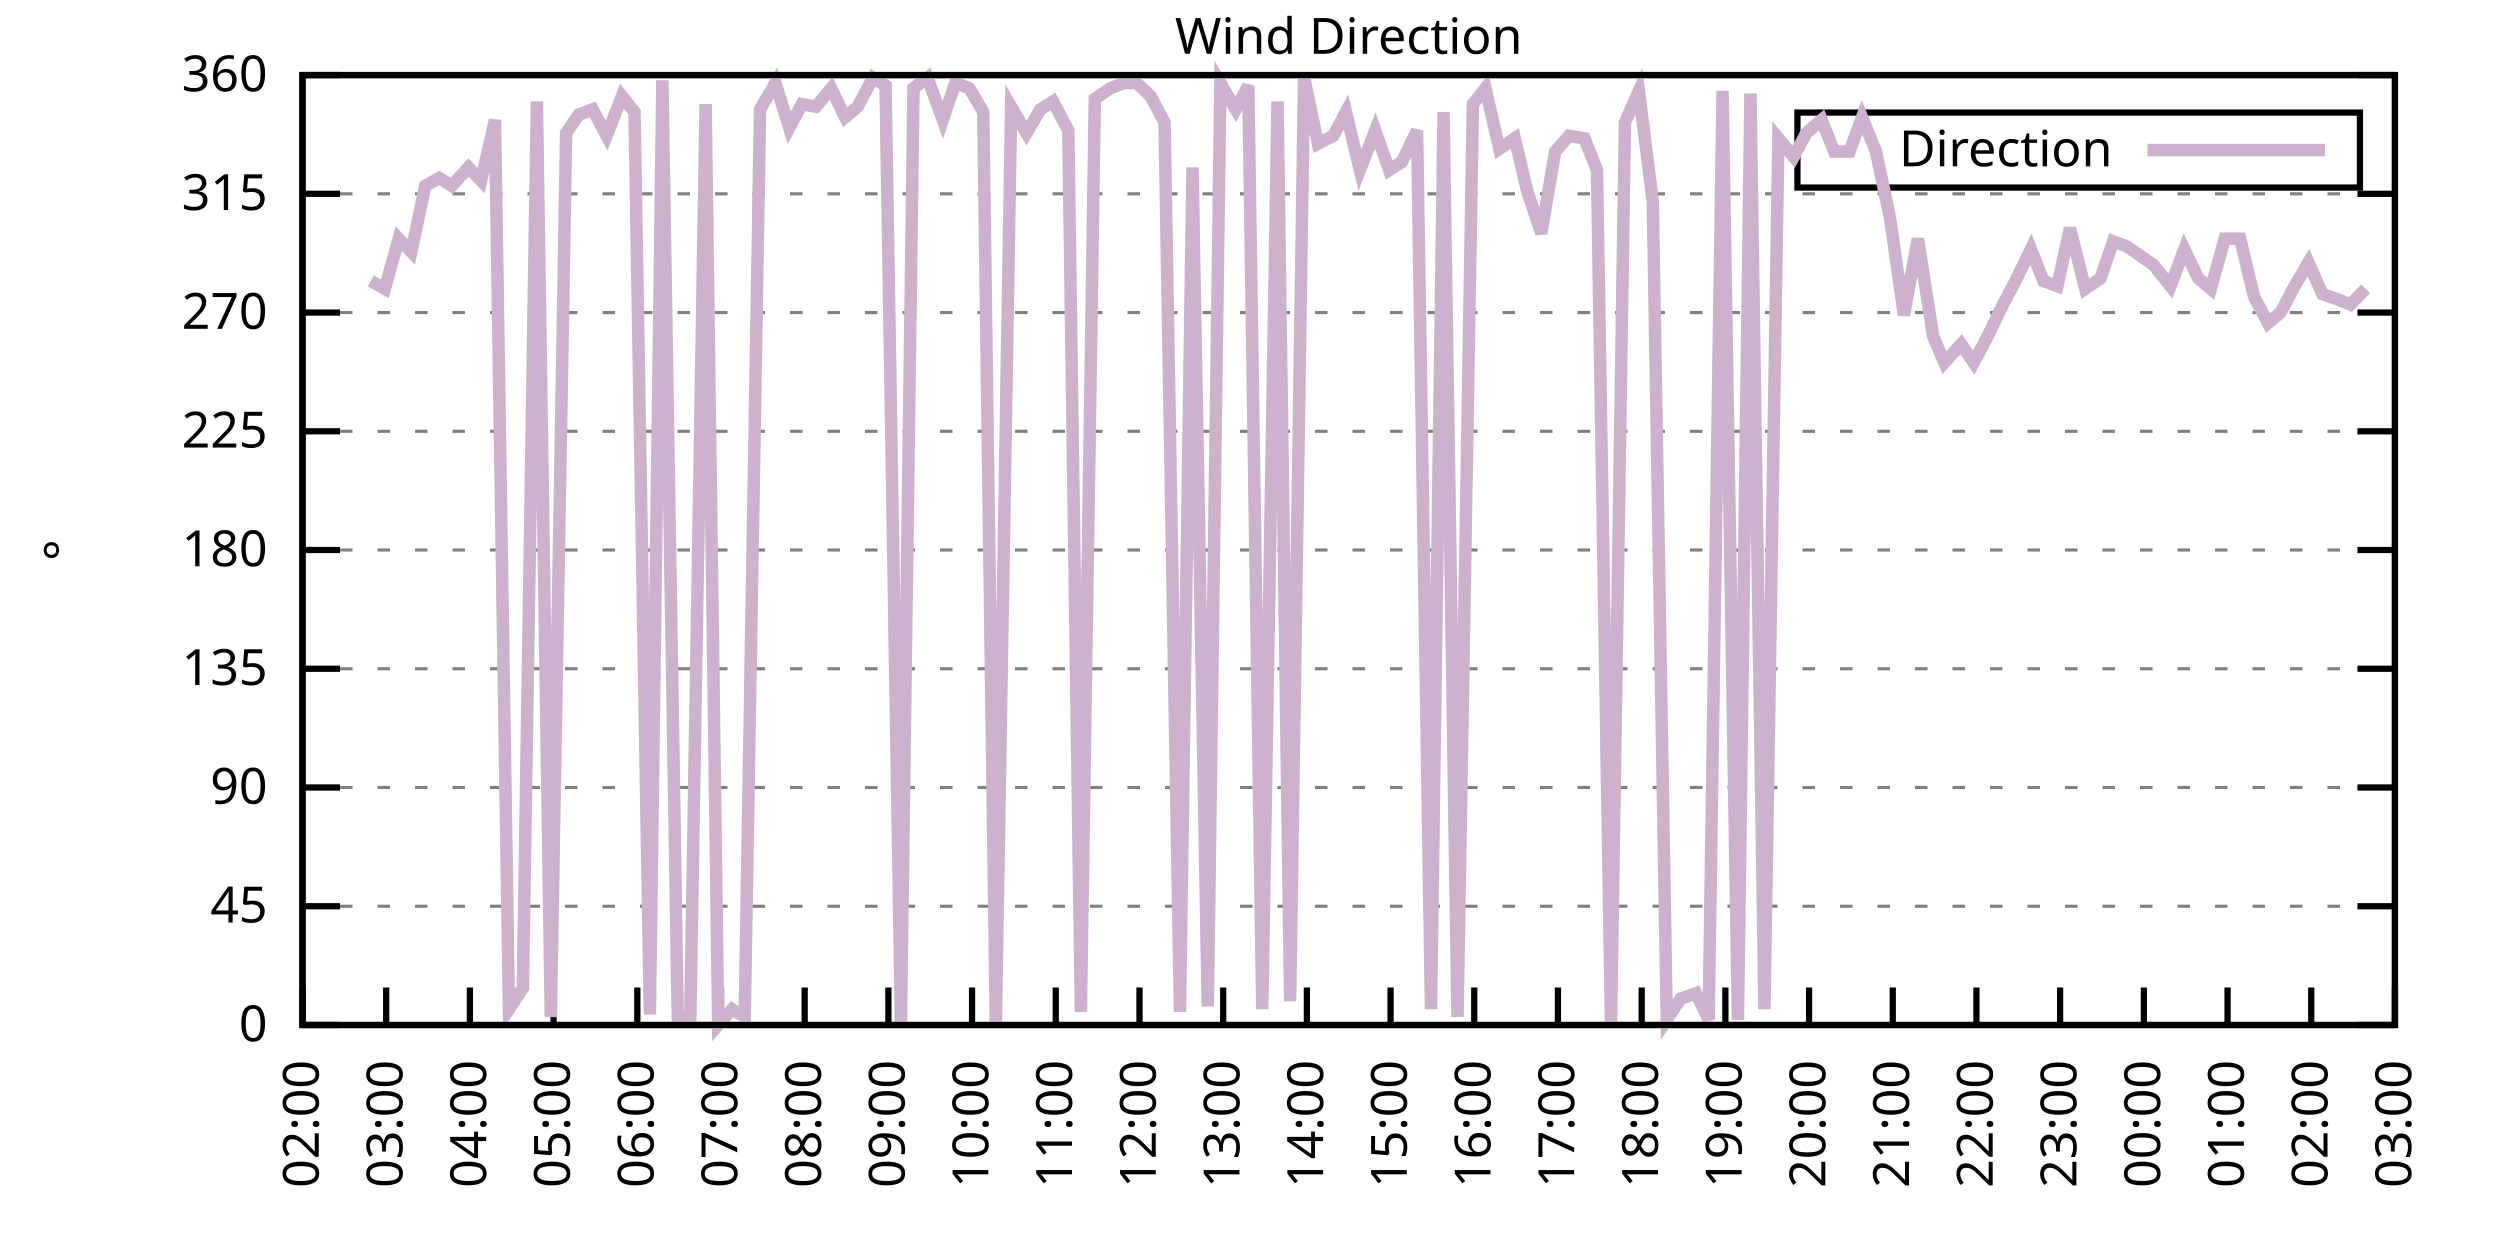
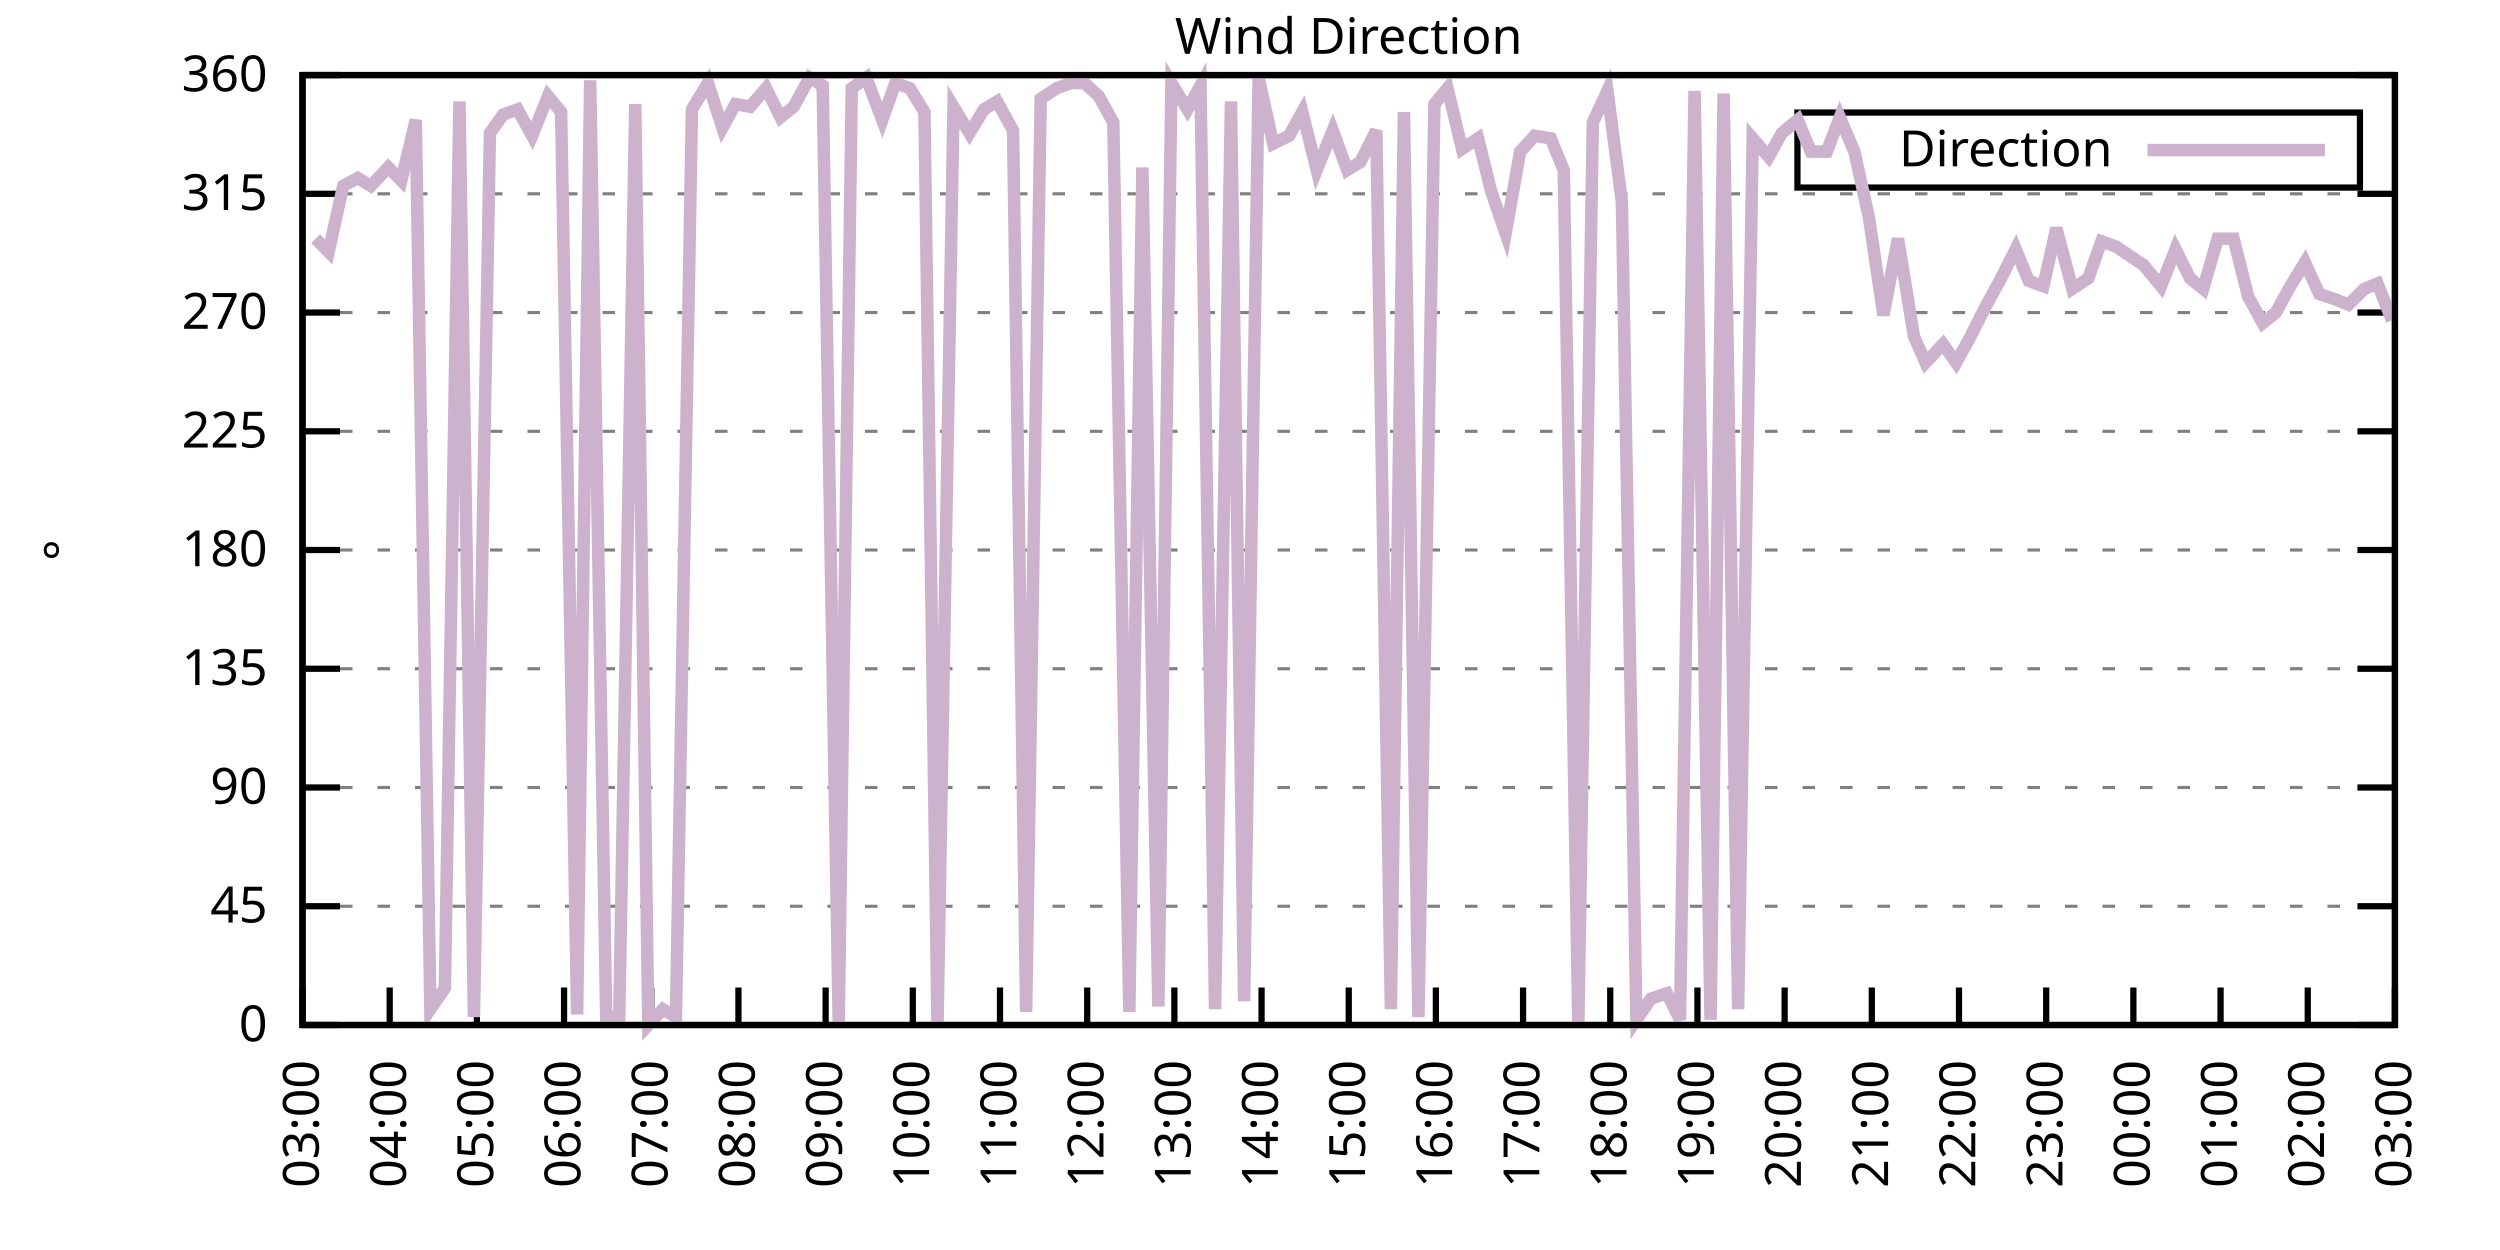
<svg xmlns="http://www.w3.org/2000/svg" xmlns:xlink="http://www.w3.org/1999/xlink" width="400" height="200" viewBox="0 0 400 200">
  <g id="gnuplot_canvas">
    <rect x="0" y="0" width="400" height="200" fill="none" />
    <defs>
      <circle id="gpDot" r="0.5" stroke-width="0.5" stroke="currentColor" />
      <path id="gpPt0" stroke-width="0.333" stroke="currentColor" d="M-1,0 h2 M0,-1 v2" />
      <path id="gpPt1" stroke-width="0.333" stroke="currentColor" d="M-1,-1 L1,1 M1,-1 L-1,1" />
      <path id="gpPt2" stroke-width="0.333" stroke="currentColor" d="M-1,0 L1,0 M0,-1 L0,1 M-1,-1 L1,1 M-1,1 L1,-1" />
      <rect id="gpPt3" stroke-width="0.333" stroke="currentColor" x="-1" y="-1" width="2" height="2" />
      <rect id="gpPt4" stroke-width="0.333" stroke="currentColor" fill="currentColor" x="-1" y="-1" width="2" height="2" />
      <circle id="gpPt5" stroke-width="0.333" stroke="currentColor" cx="0" cy="0" r="1" />
      <use xlink:href="#gpPt5" id="gpPt6" fill="currentColor" stroke="none" />
      <path id="gpPt7" stroke-width="0.333" stroke="currentColor" d="M0,-1.33 L-1.33,0.67 L1.33,0.67 z" />
      <use xlink:href="#gpPt7" id="gpPt8" fill="currentColor" stroke="none" />
      <use xlink:href="#gpPt7" id="gpPt9" stroke="currentColor" transform="rotate(180)" />
      <use xlink:href="#gpPt9" id="gpPt10" fill="currentColor" stroke="none" />
      <use xlink:href="#gpPt3" id="gpPt11" stroke="currentColor" transform="rotate(45)" />
      <use xlink:href="#gpPt11" id="gpPt12" fill="currentColor" stroke="none" />
      <path id="gpPt13" stroke-width="0.333" stroke="currentColor" d="M0,1.330 L1.265,0.411 L0.782,-1.067 L-0.782,-1.076 L-1.265,0.411 z" />
      <use xlink:href="#gpPt13" id="gpPt14" fill="currentColor" stroke="none" />
      <filter id="textbox" filterUnits="objectBoundingBox" x="0" y="0" height="1" width="1">
        <feFlood flood-color="white" flood-opacity="1" result="bgnd" />
        <feComposite in="SourceGraphic" in2="bgnd" operator="atop" />
      </filter>
      <filter id="greybox" filterUnits="objectBoundingBox" x="0" y="0" height="1" width="1">
        <feFlood flood-color="lightgrey" flood-opacity="1" result="grey" />
        <feComposite in="SourceGraphic" in2="grey" operator="atop" />
      </filter>
    </defs>
    <g fill="none" color="white" stroke="currentColor" stroke-width="1.00" stroke-linecap="butt" stroke-linejoin="miter">
</g>
    <g fill="none" color="black" stroke="currentColor" stroke-width="1.00" stroke-linecap="butt" stroke-linejoin="miter">
      <g stroke="none" shape-rendering="crispEdges">
        <polygon fill="rgb(255, 255, 255)" points="48.40,164.00 383.18,164.00 383.18,12.02 48.40,12.02 " />
      </g>
    </g>
    <g fill="none" color="black" stroke="currentColor" stroke-width="1.00" stroke-linecap="butt" stroke-linejoin="miter">
</g>
    <g fill="none" color="black" stroke="black" stroke-width="0.50" stroke-linecap="butt" stroke-linejoin="miter">
</g>
    <g fill="none" color="gray" stroke="currentColor" stroke-width="0.50" stroke-linecap="butt" stroke-linejoin="miter">
      <path stroke="gray" stroke-dasharray="2,4" class="gridline" d="M48.40,164.00 L383.19,164.00  " />
    </g>
    <g fill="none" color="gray" stroke="gray" stroke-width="1.00" stroke-linecap="butt" stroke-linejoin="miter">
</g>
    <g fill="none" color="black" stroke="currentColor" stroke-width="1.00" stroke-linecap="butt" stroke-linejoin="miter">
      <path stroke="black" d="M48.40,164.00 L54.40,164.00 M383.19,164.00 L377.19,164.00  " />
      <g transform="translate(42.80,166.60)" stroke="none" fill="black" font-family="Sans" font-size="8.00" text-anchor="end">
        <text>
          <tspan font-family="Sans"> 0</tspan>
        </text>
      </g>
    </g>
    <g fill="none" color="black" stroke="currentColor" stroke-width="1.00" stroke-linecap="butt" stroke-linejoin="miter">
</g>
    <g fill="none" color="black" stroke="black" stroke-width="0.50" stroke-linecap="butt" stroke-linejoin="miter">
</g>
    <g fill="none" color="gray" stroke="currentColor" stroke-width="0.50" stroke-linecap="butt" stroke-linejoin="miter">
      <path stroke="gray" stroke-dasharray="2,4" class="gridline" d="M48.40,145.00 L383.19,145.00  " />
    </g>
    <g fill="none" color="gray" stroke="gray" stroke-width="1.00" stroke-linecap="butt" stroke-linejoin="miter">
</g>
    <g fill="none" color="black" stroke="currentColor" stroke-width="1.00" stroke-linecap="butt" stroke-linejoin="miter">
      <path stroke="black" d="M48.40,145.00 L54.40,145.00 M383.19,145.00 L377.19,145.00  " />
      <g transform="translate(42.80,147.60)" stroke="none" fill="black" font-family="Sans" font-size="8.00" text-anchor="end">
        <text>
          <tspan font-family="Sans"> 45</tspan>
        </text>
      </g>
    </g>
    <g fill="none" color="black" stroke="currentColor" stroke-width="1.00" stroke-linecap="butt" stroke-linejoin="miter">
</g>
    <g fill="none" color="black" stroke="black" stroke-width="0.50" stroke-linecap="butt" stroke-linejoin="miter">
</g>
    <g fill="none" color="gray" stroke="currentColor" stroke-width="0.50" stroke-linecap="butt" stroke-linejoin="miter">
      <path stroke="gray" stroke-dasharray="2,4" class="gridline" d="M48.40,126.00 L383.19,126.00  " />
    </g>
    <g fill="none" color="gray" stroke="gray" stroke-width="1.00" stroke-linecap="butt" stroke-linejoin="miter">
</g>
    <g fill="none" color="black" stroke="currentColor" stroke-width="1.00" stroke-linecap="butt" stroke-linejoin="miter">
      <path stroke="black" d="M48.40,126.00 L54.40,126.00 M383.19,126.00 L377.19,126.00  " />
      <g transform="translate(42.80,128.60)" stroke="none" fill="black" font-family="Sans" font-size="8.00" text-anchor="end">
        <text>
          <tspan font-family="Sans"> 90</tspan>
        </text>
      </g>
    </g>
    <g fill="none" color="black" stroke="currentColor" stroke-width="1.00" stroke-linecap="butt" stroke-linejoin="miter">
</g>
    <g fill="none" color="black" stroke="black" stroke-width="0.50" stroke-linecap="butt" stroke-linejoin="miter">
</g>
    <g fill="none" color="gray" stroke="currentColor" stroke-width="0.50" stroke-linecap="butt" stroke-linejoin="miter">
      <path stroke="gray" stroke-dasharray="2,4" class="gridline" d="M48.40,107.00 L383.19,107.00  " />
    </g>
    <g fill="none" color="gray" stroke="gray" stroke-width="1.00" stroke-linecap="butt" stroke-linejoin="miter">
</g>
    <g fill="none" color="black" stroke="currentColor" stroke-width="1.00" stroke-linecap="butt" stroke-linejoin="miter">
      <path stroke="black" d="M48.40,107.00 L54.40,107.00 M383.19,107.00 L377.19,107.00  " />
      <g transform="translate(42.80,109.60)" stroke="none" fill="black" font-family="Sans" font-size="8.00" text-anchor="end">
        <text>
          <tspan font-family="Sans"> 135</tspan>
        </text>
      </g>
    </g>
    <g fill="none" color="black" stroke="currentColor" stroke-width="1.00" stroke-linecap="butt" stroke-linejoin="miter">
</g>
    <g fill="none" color="black" stroke="black" stroke-width="0.50" stroke-linecap="butt" stroke-linejoin="miter">
</g>
    <g fill="none" color="gray" stroke="currentColor" stroke-width="0.50" stroke-linecap="butt" stroke-linejoin="miter">
      <path stroke="gray" stroke-dasharray="2,4" class="gridline" d="M48.40,88.00 L383.19,88.00  " />
    </g>
    <g fill="none" color="gray" stroke="gray" stroke-width="1.00" stroke-linecap="butt" stroke-linejoin="miter">
</g>
    <g fill="none" color="black" stroke="currentColor" stroke-width="1.00" stroke-linecap="butt" stroke-linejoin="miter">
      <path stroke="black" d="M48.40,88.00 L54.40,88.00 M383.19,88.00 L377.19,88.00  " />
      <g transform="translate(42.80,90.60)" stroke="none" fill="black" font-family="Sans" font-size="8.00" text-anchor="end">
        <text>
          <tspan font-family="Sans"> 180</tspan>
        </text>
      </g>
    </g>
    <g fill="none" color="black" stroke="currentColor" stroke-width="1.00" stroke-linecap="butt" stroke-linejoin="miter">
</g>
    <g fill="none" color="black" stroke="black" stroke-width="0.50" stroke-linecap="butt" stroke-linejoin="miter">
</g>
    <g fill="none" color="gray" stroke="currentColor" stroke-width="0.50" stroke-linecap="butt" stroke-linejoin="miter">
      <path stroke="gray" stroke-dasharray="2,4" class="gridline" d="M48.40,69.01 L383.19,69.01  " />
    </g>
    <g fill="none" color="gray" stroke="gray" stroke-width="1.00" stroke-linecap="butt" stroke-linejoin="miter">
</g>
    <g fill="none" color="black" stroke="currentColor" stroke-width="1.00" stroke-linecap="butt" stroke-linejoin="miter">
      <path stroke="black" d="M48.40,69.01 L54.40,69.01 M383.19,69.01 L377.19,69.01  " />
      <g transform="translate(42.80,71.61)" stroke="none" fill="black" font-family="Sans" font-size="8.00" text-anchor="end">
        <text>
          <tspan font-family="Sans"> 225</tspan>
        </text>
      </g>
    </g>
    <g fill="none" color="black" stroke="currentColor" stroke-width="1.00" stroke-linecap="butt" stroke-linejoin="miter">
</g>
    <g fill="none" color="black" stroke="black" stroke-width="0.50" stroke-linecap="butt" stroke-linejoin="miter">
</g>
    <g fill="none" color="gray" stroke="currentColor" stroke-width="0.50" stroke-linecap="butt" stroke-linejoin="miter">
      <path stroke="gray" stroke-dasharray="2,4" class="gridline" d="M48.40,50.01 L383.19,50.01  " />
    </g>
    <g fill="none" color="gray" stroke="gray" stroke-width="1.00" stroke-linecap="butt" stroke-linejoin="miter">
</g>
    <g fill="none" color="black" stroke="currentColor" stroke-width="1.00" stroke-linecap="butt" stroke-linejoin="miter">
      <path stroke="black" d="M48.40,50.01 L54.40,50.01 M383.19,50.01 L377.19,50.01  " />
      <g transform="translate(42.80,52.61)" stroke="none" fill="black" font-family="Sans" font-size="8.00" text-anchor="end">
        <text>
          <tspan font-family="Sans"> 270</tspan>
        </text>
      </g>
    </g>
    <g fill="none" color="black" stroke="currentColor" stroke-width="1.00" stroke-linecap="butt" stroke-linejoin="miter">
</g>
    <g fill="none" color="black" stroke="black" stroke-width="0.50" stroke-linecap="butt" stroke-linejoin="miter">
</g>
    <g fill="none" color="gray" stroke="currentColor" stroke-width="0.50" stroke-linecap="butt" stroke-linejoin="miter">
      <path stroke="gray" stroke-dasharray="2,4" class="gridline" d="M48.40,31.01 L383.19,31.01  " />
    </g>
    <g fill="none" color="gray" stroke="gray" stroke-width="1.00" stroke-linecap="butt" stroke-linejoin="miter">
</g>
    <g fill="none" color="black" stroke="currentColor" stroke-width="1.00" stroke-linecap="butt" stroke-linejoin="miter">
      <path stroke="black" d="M48.40,31.01 L54.40,31.01 M383.19,31.01 L377.19,31.01  " />
      <g transform="translate(42.80,33.61)" stroke="none" fill="black" font-family="Sans" font-size="8.00" text-anchor="end">
        <text>
          <tspan font-family="Sans"> 315</tspan>
        </text>
      </g>
    </g>
    <g fill="none" color="black" stroke="currentColor" stroke-width="1.00" stroke-linecap="butt" stroke-linejoin="miter">
</g>
    <g fill="none" color="black" stroke="black" stroke-width="0.50" stroke-linecap="butt" stroke-linejoin="miter">
</g>
    <g fill="none" color="gray" stroke="currentColor" stroke-width="0.50" stroke-linecap="butt" stroke-linejoin="miter">
      <path stroke="gray" stroke-dasharray="2,4" class="gridline" d="M48.40,12.01 L383.19,12.01  " />
    </g>
    <g fill="none" color="gray" stroke="gray" stroke-width="1.00" stroke-linecap="butt" stroke-linejoin="miter">
</g>
    <g fill="none" color="black" stroke="currentColor" stroke-width="1.00" stroke-linecap="butt" stroke-linejoin="miter">
      <path stroke="black" d="M48.40,12.01 L54.40,12.01 M383.19,12.01 L377.19,12.01  " />
      <g transform="translate(42.80,14.61)" stroke="none" fill="black" font-family="Sans" font-size="8.00" text-anchor="end">
        <text>
          <tspan font-family="Sans"> 360</tspan>
        </text>
      </g>
    </g>
    <g fill="none" color="black" stroke="currentColor" stroke-width="1.00" stroke-linecap="butt" stroke-linejoin="miter">
      <path stroke="black" d="M48.40,164.00 L48.40,158.00  " />
      <g transform="translate(51.00,169.60) rotate(270.00)" stroke="none" fill="black" font-family="Sans" font-size="8.00" text-anchor="end">
        <text>
-           <tspan font-family="Sans">02:00</tspan>
-         </text>
-       </g>
-     </g>
-     <g fill="none" color="black" stroke="currentColor" stroke-width="1.00" stroke-linecap="butt" stroke-linejoin="miter">
-       <path stroke="black" d="M61.79,164.00 L61.79,158.00  " />
-       <g transform="translate(64.39,169.60) rotate(270.00)" stroke="none" fill="black" font-family="Sans" font-size="8.00" text-anchor="end">
-         <text>
          <tspan font-family="Sans">03:00</tspan>
        </text>
      </g>
    </g>
    <g fill="none" color="black" stroke="currentColor" stroke-width="1.00" stroke-linecap="butt" stroke-linejoin="miter">
-       <path stroke="black" d="M75.18,164.00 L75.18,158.00  " />
-       <g transform="translate(77.78,169.60) rotate(270.00)" stroke="none" fill="black" font-family="Sans" font-size="8.00" text-anchor="end">
+       <path stroke="black" d="M62.35,164.00 L62.35,158.00  " />
+       <g transform="translate(64.95,169.60) rotate(270.00)" stroke="none" fill="black" font-family="Sans" font-size="8.00" text-anchor="end">
        <text>
          <tspan font-family="Sans">04:00</tspan>
        </text>
      </g>
    </g>
    <g fill="none" color="black" stroke="currentColor" stroke-width="1.00" stroke-linecap="butt" stroke-linejoin="miter">
-       <path stroke="black" d="M88.57,164.00 L88.57,158.00  " />
-       <g transform="translate(91.17,169.60) rotate(270.00)" stroke="none" fill="black" font-family="Sans" font-size="8.00" text-anchor="end">
+       <path stroke="black" d="M76.30,164.00 L76.30,158.00  " />
+       <g transform="translate(78.90,169.60) rotate(270.00)" stroke="none" fill="black" font-family="Sans" font-size="8.00" text-anchor="end">
        <text>
          <tspan font-family="Sans">05:00</tspan>
        </text>
      </g>
    </g>
    <g fill="none" color="black" stroke="currentColor" stroke-width="1.00" stroke-linecap="butt" stroke-linejoin="miter">
-       <path stroke="black" d="M101.97,164.00 L101.97,158.00  " />
-       <g transform="translate(104.57,169.60) rotate(270.00)" stroke="none" fill="black" font-family="Sans" font-size="8.00" text-anchor="end">
+       <path stroke="black" d="M90.25,164.00 L90.25,158.00  " />
+       <g transform="translate(92.85,169.60) rotate(270.00)" stroke="none" fill="black" font-family="Sans" font-size="8.00" text-anchor="end">
        <text>
          <tspan font-family="Sans">06:00</tspan>
        </text>
      </g>
    </g>
    <g fill="none" color="black" stroke="currentColor" stroke-width="1.00" stroke-linecap="butt" stroke-linejoin="miter">
-       <path stroke="black" d="M115.36,164.00 L115.36,158.00  " />
-       <g transform="translate(117.96,169.60) rotate(270.00)" stroke="none" fill="black" font-family="Sans" font-size="8.00" text-anchor="end">
+       <path stroke="black" d="M104.20,164.00 L104.20,158.00  " />
+       <g transform="translate(106.80,169.60) rotate(270.00)" stroke="none" fill="black" font-family="Sans" font-size="8.00" text-anchor="end">
        <text>
          <tspan font-family="Sans">07:00</tspan>
        </text>
      </g>
    </g>
    <g fill="none" color="black" stroke="currentColor" stroke-width="1.00" stroke-linecap="butt" stroke-linejoin="miter">
-       <path stroke="black" d="M128.75,164.00 L128.75,158.00  " />
-       <g transform="translate(131.35,169.60) rotate(270.00)" stroke="none" fill="black" font-family="Sans" font-size="8.00" text-anchor="end">
+       <path stroke="black" d="M118.15,164.00 L118.15,158.00  " />
+       <g transform="translate(120.75,169.60) rotate(270.00)" stroke="none" fill="black" font-family="Sans" font-size="8.00" text-anchor="end">
        <text>
          <tspan font-family="Sans">08:00</tspan>
        </text>
      </g>
    </g>
    <g fill="none" color="black" stroke="currentColor" stroke-width="1.00" stroke-linecap="butt" stroke-linejoin="miter">
-       <path stroke="black" d="M142.14,164.00 L142.14,158.00  " />
-       <g transform="translate(144.74,169.60) rotate(270.00)" stroke="none" fill="black" font-family="Sans" font-size="8.00" text-anchor="end">
+       <path stroke="black" d="M132.10,164.00 L132.10,158.00  " />
+       <g transform="translate(134.70,169.60) rotate(270.00)" stroke="none" fill="black" font-family="Sans" font-size="8.00" text-anchor="end">
        <text>
          <tspan font-family="Sans">09:00</tspan>
        </text>
      </g>
    </g>
    <g fill="none" color="black" stroke="currentColor" stroke-width="1.00" stroke-linecap="butt" stroke-linejoin="miter">
-       <path stroke="black" d="M155.53,164.00 L155.53,158.00  " />
-       <g transform="translate(158.13,169.60) rotate(270.00)" stroke="none" fill="black" font-family="Sans" font-size="8.00" text-anchor="end">
+       <path stroke="black" d="M146.05,164.00 L146.05,158.00  " />
+       <g transform="translate(148.65,169.60) rotate(270.00)" stroke="none" fill="black" font-family="Sans" font-size="8.00" text-anchor="end">
        <text>
          <tspan font-family="Sans">10:00</tspan>
        </text>
      </g>
    </g>
    <g fill="none" color="black" stroke="currentColor" stroke-width="1.00" stroke-linecap="butt" stroke-linejoin="miter">
-       <path stroke="black" d="M168.92,164.00 L168.92,158.00  " />
-       <g transform="translate(171.52,169.60) rotate(270.00)" stroke="none" fill="black" font-family="Sans" font-size="8.00" text-anchor="end">
+       <path stroke="black" d="M160.00,164.00 L160.00,158.00  " />
+       <g transform="translate(162.60,169.60) rotate(270.00)" stroke="none" fill="black" font-family="Sans" font-size="8.00" text-anchor="end">
        <text>
          <tspan font-family="Sans">11:00</tspan>
        </text>
      </g>
    </g>
    <g fill="none" color="black" stroke="currentColor" stroke-width="1.00" stroke-linecap="butt" stroke-linejoin="miter">
-       <path stroke="black" d="M182.32,164.00 L182.32,158.00  " />
-       <g transform="translate(184.92,169.60) rotate(270.00)" stroke="none" fill="black" font-family="Sans" font-size="8.00" text-anchor="end">
+       <path stroke="black" d="M173.95,164.00 L173.95,158.00  " />
+       <g transform="translate(176.55,169.60) rotate(270.00)" stroke="none" fill="black" font-family="Sans" font-size="8.00" text-anchor="end">
        <text>
          <tspan font-family="Sans">12:00</tspan>
        </text>
      </g>
    </g>
    <g fill="none" color="black" stroke="currentColor" stroke-width="1.00" stroke-linecap="butt" stroke-linejoin="miter">
-       <path stroke="black" d="M195.71,164.00 L195.71,158.00  " />
-       <g transform="translate(198.31,169.60) rotate(270.00)" stroke="none" fill="black" font-family="Sans" font-size="8.00" text-anchor="end">
+       <path stroke="black" d="M187.90,164.00 L187.90,158.00  " />
+       <g transform="translate(190.50,169.60) rotate(270.00)" stroke="none" fill="black" font-family="Sans" font-size="8.00" text-anchor="end">
        <text>
          <tspan font-family="Sans">13:00</tspan>
        </text>
      </g>
    </g>
    <g fill="none" color="black" stroke="currentColor" stroke-width="1.00" stroke-linecap="butt" stroke-linejoin="miter">
-       <path stroke="black" d="M209.10,164.00 L209.10,158.00  " />
-       <g transform="translate(211.70,169.60) rotate(270.00)" stroke="none" fill="black" font-family="Sans" font-size="8.00" text-anchor="end">
+       <path stroke="black" d="M201.85,164.00 L201.85,158.00  " />
+       <g transform="translate(204.45,169.60) rotate(270.00)" stroke="none" fill="black" font-family="Sans" font-size="8.00" text-anchor="end">
        <text>
          <tspan font-family="Sans">14:00</tspan>
        </text>
      </g>
    </g>
    <g fill="none" color="black" stroke="currentColor" stroke-width="1.00" stroke-linecap="butt" stroke-linejoin="miter">
-       <path stroke="black" d="M222.49,164.00 L222.49,158.00  " />
-       <g transform="translate(225.09,169.60) rotate(270.00)" stroke="none" fill="black" font-family="Sans" font-size="8.00" text-anchor="end">
+       <path stroke="black" d="M215.80,164.00 L215.80,158.00  " />
+       <g transform="translate(218.40,169.60) rotate(270.00)" stroke="none" fill="black" font-family="Sans" font-size="8.00" text-anchor="end">
        <text>
          <tspan font-family="Sans">15:00</tspan>
        </text>
      </g>
    </g>
    <g fill="none" color="black" stroke="currentColor" stroke-width="1.00" stroke-linecap="butt" stroke-linejoin="miter">
-       <path stroke="black" d="M235.88,164.00 L235.88,158.00  " />
-       <g transform="translate(238.48,169.60) rotate(270.00)" stroke="none" fill="black" font-family="Sans" font-size="8.00" text-anchor="end">
+       <path stroke="black" d="M229.74,164.00 L229.74,158.00  " />
+       <g transform="translate(232.34,169.60) rotate(270.00)" stroke="none" fill="black" font-family="Sans" font-size="8.00" text-anchor="end">
        <text>
          <tspan font-family="Sans">16:00</tspan>
        </text>
      </g>
    </g>
    <g fill="none" color="black" stroke="currentColor" stroke-width="1.00" stroke-linecap="butt" stroke-linejoin="miter">
-       <path stroke="black" d="M249.27,164.00 L249.27,158.00  " />
-       <g transform="translate(251.87,169.60) rotate(270.00)" stroke="none" fill="black" font-family="Sans" font-size="8.00" text-anchor="end">
+       <path stroke="black" d="M243.69,164.00 L243.69,158.00  " />
+       <g transform="translate(246.29,169.60) rotate(270.00)" stroke="none" fill="black" font-family="Sans" font-size="8.00" text-anchor="end">
        <text>
          <tspan font-family="Sans">17:00</tspan>
        </text>
      </g>
    </g>
    <g fill="none" color="black" stroke="currentColor" stroke-width="1.00" stroke-linecap="butt" stroke-linejoin="miter">
-       <path stroke="black" d="M262.67,164.00 L262.67,158.00  " />
-       <g transform="translate(265.27,169.60) rotate(270.00)" stroke="none" fill="black" font-family="Sans" font-size="8.00" text-anchor="end">
+       <path stroke="black" d="M257.64,164.00 L257.64,158.00  " />
+       <g transform="translate(260.24,169.60) rotate(270.00)" stroke="none" fill="black" font-family="Sans" font-size="8.00" text-anchor="end">
        <text>
          <tspan font-family="Sans">18:00</tspan>
        </text>
      </g>
    </g>
    <g fill="none" color="black" stroke="currentColor" stroke-width="1.00" stroke-linecap="butt" stroke-linejoin="miter">
-       <path stroke="black" d="M276.06,164.00 L276.06,158.00  " />
-       <g transform="translate(278.66,169.60) rotate(270.00)" stroke="none" fill="black" font-family="Sans" font-size="8.00" text-anchor="end">
+       <path stroke="black" d="M271.59,164.00 L271.59,158.00  " />
+       <g transform="translate(274.19,169.60) rotate(270.00)" stroke="none" fill="black" font-family="Sans" font-size="8.00" text-anchor="end">
        <text>
          <tspan font-family="Sans">19:00</tspan>
        </text>
      </g>
    </g>
    <g fill="none" color="black" stroke="currentColor" stroke-width="1.00" stroke-linecap="butt" stroke-linejoin="miter">
-       <path stroke="black" d="M289.45,164.00 L289.45,158.00  " />
-       <g transform="translate(292.05,169.60) rotate(270.00)" stroke="none" fill="black" font-family="Sans" font-size="8.00" text-anchor="end">
+       <path stroke="black" d="M285.54,164.00 L285.54,158.00  " />
+       <g transform="translate(288.14,169.60) rotate(270.00)" stroke="none" fill="black" font-family="Sans" font-size="8.00" text-anchor="end">
        <text>
          <tspan font-family="Sans">20:00</tspan>
        </text>
      </g>
    </g>
    <g fill="none" color="black" stroke="currentColor" stroke-width="1.00" stroke-linecap="butt" stroke-linejoin="miter">
-       <path stroke="black" d="M302.84,164.00 L302.84,158.00  " />
-       <g transform="translate(305.44,169.60) rotate(270.00)" stroke="none" fill="black" font-family="Sans" font-size="8.00" text-anchor="end">
+       <path stroke="black" d="M299.49,164.00 L299.49,158.00  " />
+       <g transform="translate(302.09,169.60) rotate(270.00)" stroke="none" fill="black" font-family="Sans" font-size="8.00" text-anchor="end">
        <text>
          <tspan font-family="Sans">21:00</tspan>
        </text>
      </g>
    </g>
    <g fill="none" color="black" stroke="currentColor" stroke-width="1.00" stroke-linecap="butt" stroke-linejoin="miter">
-       <path stroke="black" d="M316.23,164.00 L316.23,158.00  " />
-       <g transform="translate(318.83,169.60) rotate(270.00)" stroke="none" fill="black" font-family="Sans" font-size="8.00" text-anchor="end">
+       <path stroke="black" d="M313.44,164.00 L313.44,158.00  " />
+       <g transform="translate(316.04,169.60) rotate(270.00)" stroke="none" fill="black" font-family="Sans" font-size="8.00" text-anchor="end">
        <text>
          <tspan font-family="Sans">22:00</tspan>
        </text>
      </g>
    </g>
    <g fill="none" color="black" stroke="currentColor" stroke-width="1.00" stroke-linecap="butt" stroke-linejoin="miter">
-       <path stroke="black" d="M329.62,164.00 L329.62,158.00  " />
-       <g transform="translate(332.22,169.60) rotate(270.00)" stroke="none" fill="black" font-family="Sans" font-size="8.00" text-anchor="end">
+       <path stroke="black" d="M327.39,164.00 L327.39,158.00  " />
+       <g transform="translate(329.99,169.60) rotate(270.00)" stroke="none" fill="black" font-family="Sans" font-size="8.00" text-anchor="end">
        <text>
          <tspan font-family="Sans">23:00</tspan>
        </text>
      </g>
    </g>
    <g fill="none" color="black" stroke="currentColor" stroke-width="1.00" stroke-linecap="butt" stroke-linejoin="miter">
-       <path stroke="black" d="M343.02,164.00 L343.02,158.00  " />
-       <g transform="translate(345.62,169.60) rotate(270.00)" stroke="none" fill="black" font-family="Sans" font-size="8.00" text-anchor="end">
+       <path stroke="black" d="M341.34,164.00 L341.34,158.00  " />
+       <g transform="translate(343.94,169.60) rotate(270.00)" stroke="none" fill="black" font-family="Sans" font-size="8.00" text-anchor="end">
        <text>
          <tspan font-family="Sans">00:00</tspan>
        </text>
      </g>
    </g>
    <g fill="none" color="black" stroke="currentColor" stroke-width="1.00" stroke-linecap="butt" stroke-linejoin="miter">
-       <path stroke="black" d="M356.41,164.00 L356.41,158.00  " />
-       <g transform="translate(359.01,169.60) rotate(270.00)" stroke="none" fill="black" font-family="Sans" font-size="8.00" text-anchor="end">
+       <path stroke="black" d="M355.29,164.00 L355.29,158.00  " />
+       <g transform="translate(357.89,169.60) rotate(270.00)" stroke="none" fill="black" font-family="Sans" font-size="8.00" text-anchor="end">
        <text>
          <tspan font-family="Sans">01:00</tspan>
        </text>
      </g>
    </g>
    <g fill="none" color="black" stroke="currentColor" stroke-width="1.00" stroke-linecap="butt" stroke-linejoin="miter">
-       <path stroke="black" d="M369.80,164.00 L369.80,158.00  " />
-       <g transform="translate(372.40,169.60) rotate(270.00)" stroke="none" fill="black" font-family="Sans" font-size="8.00" text-anchor="end">
+       <path stroke="black" d="M369.24,164.00 L369.24,158.00  " />
+       <g transform="translate(371.84,169.60) rotate(270.00)" stroke="none" fill="black" font-family="Sans" font-size="8.00" text-anchor="end">
        <text>
          <tspan font-family="Sans">02:00</tspan>
        </text>
      </g>
    </g>
    <g fill="none" color="black" stroke="currentColor" stroke-width="1.00" stroke-linecap="butt" stroke-linejoin="miter">
      <path stroke="black" d="M383.19,164.00 L383.19,158.00  " />
      <g transform="translate(385.79,169.60) rotate(270.00)" stroke="none" fill="black" font-family="Sans" font-size="8.00" text-anchor="end">
        <text>
          <tspan font-family="Sans">03:00</tspan>
        </text>
      </g>
    </g>
    <g fill="none" color="black" stroke="currentColor" stroke-width="1.00" stroke-linecap="butt" stroke-linejoin="miter">
</g>
    <g fill="none" color="black" stroke="currentColor" stroke-width="1.00" stroke-linecap="butt" stroke-linejoin="miter">
      <path stroke="black" d="M48.40,12.01 L48.40,164.00 L383.19,164.00 L383.19,12.01 L48.40,12.01 Z  " />
    </g>
    <g fill="none" color="black" stroke="currentColor" stroke-width="1.00" stroke-linecap="butt" stroke-linejoin="miter">
</g>
    <g fill="none" color="black" stroke="currentColor" stroke-width="1.00" stroke-linecap="butt" stroke-linejoin="miter">
      <path stroke="black" d="M287.59,30.01 L287.59,18.01 L377.59,18.01 L377.59,30.01 L287.59,30.01 Z  " />
    </g>
    <g id="Wind_direction_plot_1">
      <g fill="none" color="white" stroke="black" stroke-width="2.00" stroke-linecap="butt" stroke-linejoin="miter">
</g>
      <g fill="none" color="black" stroke="currentColor" stroke-width="2.00" stroke-linecap="butt" stroke-linejoin="miter">
        <g transform="translate(337.99,26.61)" stroke="none" fill="black" font-family="Sans" font-size="8.00" text-anchor="end">
          <text>
            <tspan font-family="Sans">Direction</tspan>
          </text>
        </g>
      </g>
      <g fill="none" color="black" stroke="currentColor" stroke-width="2.00" stroke-linecap="butt" stroke-linejoin="miter">
-         <path stroke="rgb(204, 178, 204)" d="M343.59,24.01 L371.99,24.01 M59.34,44.94 L61.57,46.21 L63.80,38.19 L65.81,40.30 L68.04,29.74 L70.27,28.48   L72.28,29.74 L74.96,26.79 L76.97,28.90 L79.20,19.19 L81.43,161.47 L83.66,158.09 L85.90,16.23 L88.13,162.73   L90.58,21.30 L92.59,18.34 L94.82,17.50 L97.06,21.72 L99.51,15.39 L101.52,17.92 L103.98,162.31 L105.98,12.85   L108.44,162.73 L110.45,162.73 L112.90,16.65 L114.91,164.00 L117.14,161.47 L119.15,162.73 L121.61,17.50 L124.06,13.28   L126.29,20.45 L128.30,16.65 L130.54,17.08 L132.99,14.12 L135.22,18.77 L137.23,17.08 L139.69,12.43 L141.69,13.70   L144.15,163.58 L146.16,14.12 L148.39,12.43 L150.85,19.19 L152.85,13.28 L155.09,14.12 L157.32,17.92 L159.33,164.00   L161.78,17.08 L164.24,21.30 L166.47,17.50 L168.48,16.23 L170.93,20.88 L172.94,161.89 L175.17,15.81 L177.63,14.12   L179.86,13.28 L181.87,13.28 L184.10,15.39 L186.33,19.61 L188.79,161.89 L190.80,26.79 L193.25,161.04 L195.26,13.28   L197.72,17.50 L199.73,13.70 L201.96,161.47 L204.41,16.23 L206.42,160.20 L208.65,12.43 L210.88,22.99 L213.34,21.72   L215.35,17.92 L217.58,27.21 L220.04,20.88 L222.27,27.21 L224.28,25.94 L226.73,20.88 L228.96,161.47 L230.97,17.92   L233.20,162.73 L235.66,16.65 L237.67,14.12 L239.90,23.83 L242.36,22.14 L244.36,30.59 L246.60,37.34 L248.83,24.25   L251.06,21.72 L253.51,22.14 L255.52,27.21 L257.76,164.00 L259.99,19.61 L262.22,14.54 L264.45,32.28 L266.68,163.16   L268.92,159.78 L271.37,158.93 L273.38,163.16 L275.61,14.54 L278.07,163.16 L280.07,14.97 L282.31,161.47 L284.54,22.14   L286.99,25.10 L289.00,21.30 L291.46,19.19 L293.47,24.25 L295.92,24.25 L297.93,18.77 L300.16,24.25 L302.39,34.81   L304.63,50.43 L306.86,38.19 L309.31,53.81 L311.10,58.03 L313.78,55.07 L315.79,58.03 L318.02,53.81 L320.47,48.74   L322.48,44.94 L324.94,39.87 L326.95,44.94 L329.18,45.79 L331.19,36.50 L333.64,46.21 L336.10,44.52 L338.10,38.61   L340.34,39.45 L344.58,42.41 L347.26,45.79 L349.49,39.87 L351.72,44.52 L353.73,46.21 L355.96,38.19 L358.42,38.19   L360.65,47.47 L362.88,51.70 L364.89,50.01 L367.12,45.79 L369.35,41.99 L371.58,47.05 L374.04,47.90 L376.05,48.74   L378.50,46.21  " />
+         <path stroke="rgb(204, 178, 204)" d="M343.59,24.01 L371.99,24.01 M50.49,38.19 L52.58,40.30 L54.91,29.74 L57.23,28.48 L59.33,29.74 L62.12,26.79   L64.21,28.90 L66.53,19.19 L68.86,161.47 L71.18,158.09 L73.51,16.23 L75.83,162.73 L78.39,21.30 L80.48,18.34   L82.81,17.50 L85.13,21.72 L87.69,15.39 L89.78,17.92 L92.34,162.31 L94.43,12.85 L96.99,162.73 L99.08,162.73   L101.64,16.65 L103.73,164.00 L106.06,161.47 L108.15,162.73 L110.71,17.50 L113.27,13.28 L115.59,20.45 L117.68,16.65   L120.01,17.08 L122.57,14.12 L124.89,18.77 L126.98,17.08 L129.54,12.43 L131.63,13.70 L134.19,163.58 L136.28,14.12   L138.61,12.43 L141.16,19.19 L143.26,13.28 L145.58,14.12 L147.91,17.92 L150.00,164.00 L152.56,17.08 L155.11,21.30   L157.44,17.50 L159.53,16.23 L162.09,20.88 L164.18,161.89 L166.51,15.81 L169.06,14.12 L171.39,13.28 L173.48,13.28   L175.81,15.39 L178.13,19.61 L180.69,161.89 L182.78,26.79 L185.34,161.04 L187.43,13.28 L189.99,17.50 L192.08,13.70   L194.41,161.47 L196.96,16.23 L199.06,160.20 L201.38,12.43 L203.71,22.99 L206.26,21.72 L208.36,17.92 L210.68,27.21   L213.24,20.88 L215.56,27.21 L217.65,25.94 L220.21,20.88 L222.54,161.47 L224.63,17.92 L226.95,162.73 L229.51,16.65   L231.60,14.12 L233.93,23.83 L236.49,22.14 L238.58,30.59 L240.90,37.34 L243.23,24.25 L245.55,21.72 L248.11,22.14   L250.20,27.21 L252.53,164.00 L254.85,19.61 L257.18,14.54 L259.50,32.28 L261.83,163.16 L264.15,159.78 L266.71,158.93   L268.80,163.16 L271.13,14.54 L273.69,163.16 L275.78,14.97 L278.10,161.47 L280.43,22.14 L282.99,25.10 L285.08,21.30   L287.64,19.19 L289.73,24.25 L292.29,24.25 L294.38,18.77 L296.70,24.25 L299.03,34.81 L301.35,50.43 L303.68,38.19   L306.23,53.81 L308.09,58.03 L310.88,55.07 L312.98,58.03 L315.30,53.81 L317.86,48.74 L319.95,44.94 L322.51,39.87   L324.60,44.94 L326.93,45.79 L329.02,36.50 L331.58,46.21 L334.13,44.52 L336.23,38.61 L338.55,39.45 L342.97,42.41   L345.76,45.79 L348.08,39.87 L350.41,44.52 L352.50,46.21 L354.83,38.19 L357.38,38.19 L359.71,47.47 L362.03,51.70   L364.13,50.01 L366.45,45.79 L368.78,41.99 L371.10,47.05 L373.66,47.90 L375.75,48.74 L378.31,46.21 L380.40,45.36   L382.73,51.27  " />
      </g>
    </g>
    <g fill="none" color="black" stroke="currentColor" stroke-width="2.00" stroke-linecap="butt" stroke-linejoin="miter">
</g>
    <g fill="none" color="black" stroke="black" stroke-width="1.00" stroke-linecap="butt" stroke-linejoin="miter">
</g>
    <g fill="none" color="black" stroke="currentColor" stroke-width="1.00" stroke-linecap="butt" stroke-linejoin="miter">
      <path stroke="black" d="M48.40,12.01 L48.40,164.00 L383.19,164.00 L383.19,12.01 L48.40,12.01 Z  " />
      <g transform="translate(12.80,88.01) rotate(270.00)" stroke="none" fill="black" font-family="Sans" font-size="8.00" text-anchor="middle">
        <text>
          <tspan font-family="Sans">°</tspan>
        </text>
      </g>
    </g>
    <g fill="none" color="black" stroke="currentColor" stroke-width="1.00" stroke-linecap="butt" stroke-linejoin="miter">
</g>
    <g fill="none" color="black" stroke="currentColor" stroke-width="1.00" stroke-linecap="butt" stroke-linejoin="miter">
      <g transform="translate(215.79,8.61)" stroke="none" fill="black" font-family="Sans" font-size="8.00" text-anchor="middle">
        <text>
          <tspan font-family="Sans">Wind Direction</tspan>
        </text>
      </g>
    </g>
    <g fill="none" color="black" stroke="currentColor" stroke-width="1.00" stroke-linecap="butt" stroke-linejoin="miter">
</g>
  </g>
</svg>
